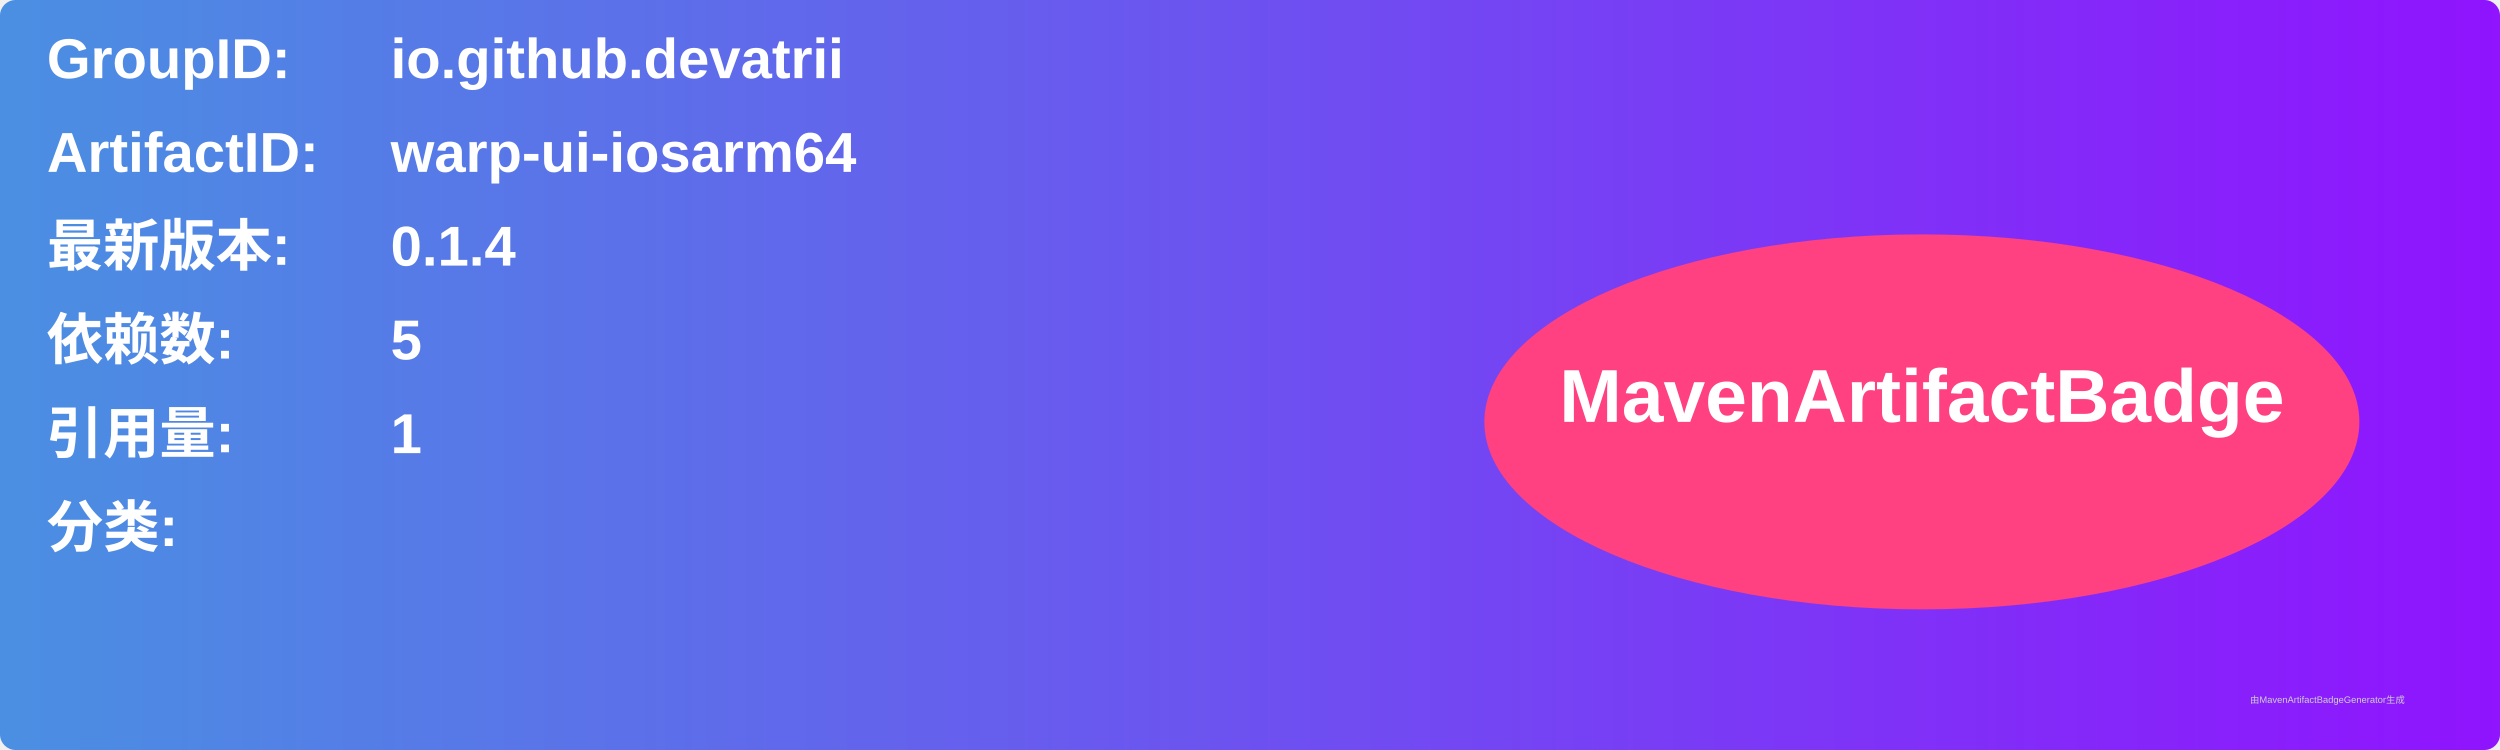
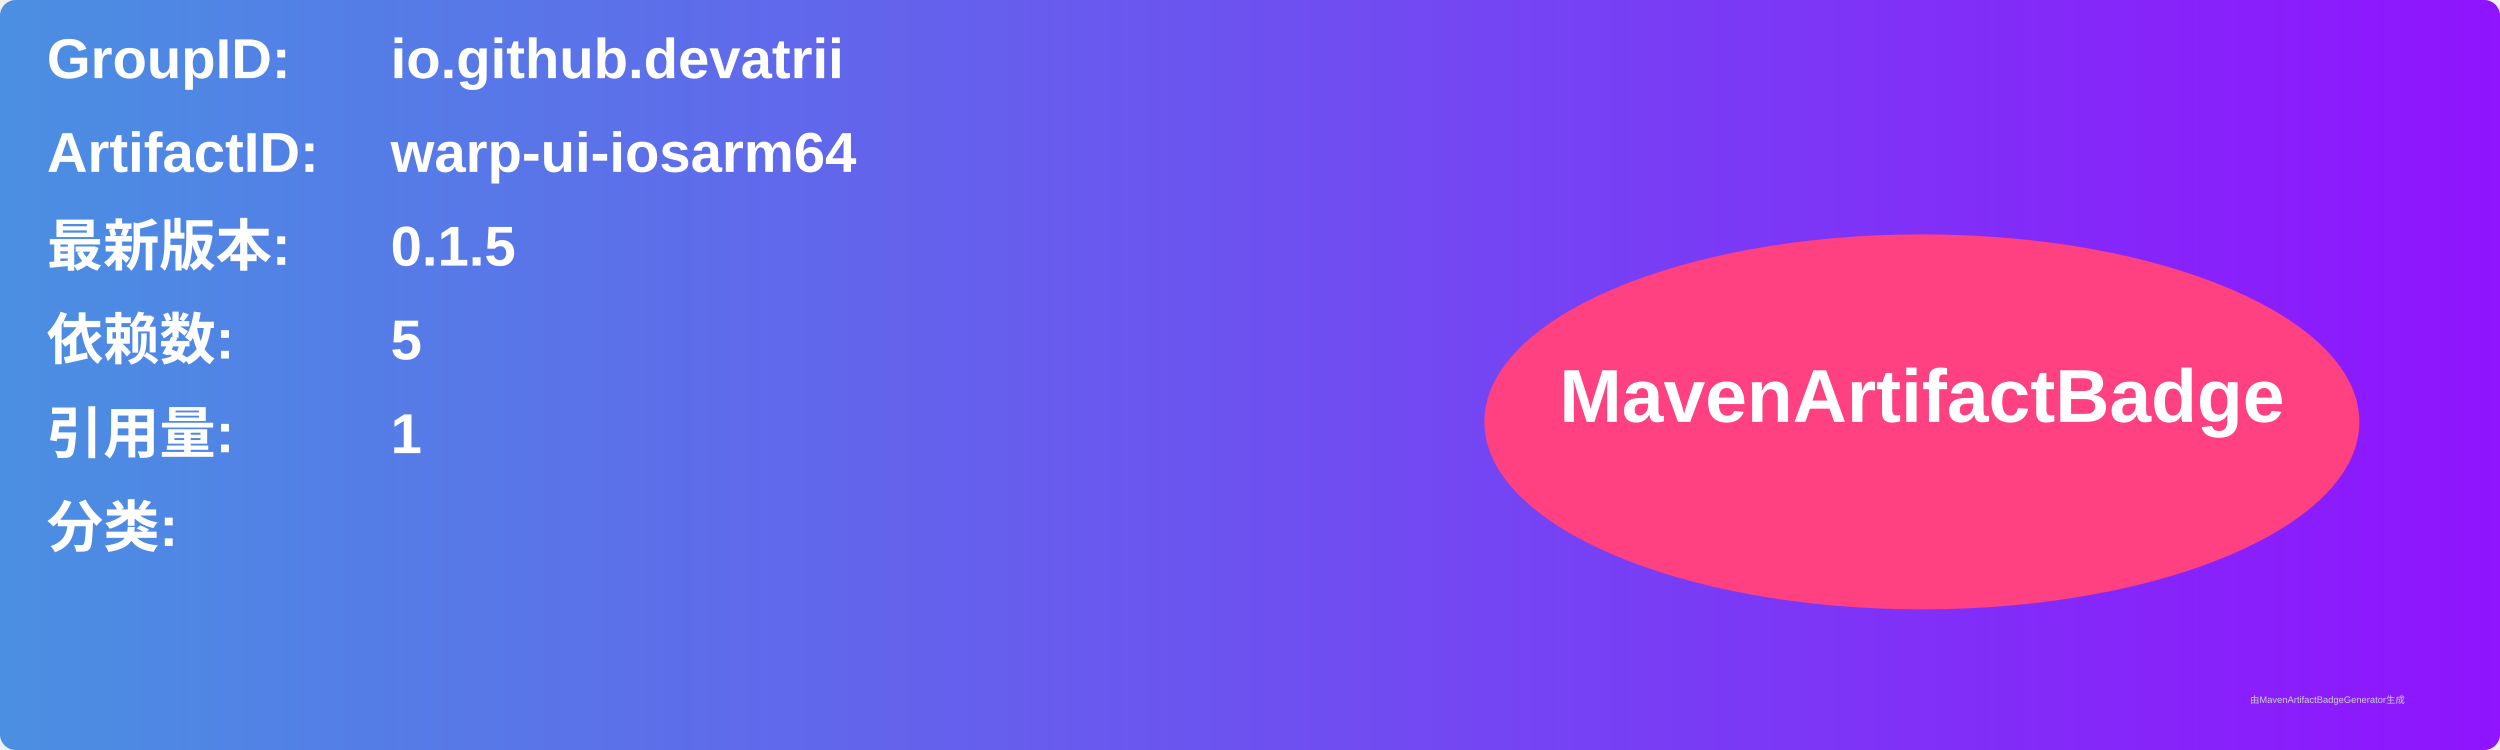
<svg xmlns="http://www.w3.org/2000/svg" width="800" height="240" viewBox="0 0 800 240">
  <linearGradient id="grad" x1="0%" y1="0%" x2="100%" y2="0%">
    <stop offset="0%" stop-color="#4a90e2" />
    <stop offset="100%" stop-color="#9013fe" />
  </linearGradient>
  <rect width="100%" height="100%" rx="5" ry="5" fill="url(#grad)" />
  <g transform="translate(15, 15)">
    <text x="0" y="10" font-family="Arial" font-size="18" fill="white" font-weight="bold" width="260">GroupID:</text>
    <text x="110" y="10" font-family="Arial" font-size="18" fill="white" font-weight="bold" width="460">io.github.devatrii</text>
    <text x="0" y="40" font-family="Arial" font-size="18" fill="white" font-weight="bold" width="260">ArtifactID:</text>
    <text x="110" y="40" font-family="Arial" font-size="18" fill="white" font-weight="bold" width="460">warp-ui-iosarm64</text>
    <text x="0" y="70" font-family="Arial" font-size="18" fill="white" font-weight="bold">最新版本:</text>
    <text x="110" y="70" font-family="Arial" font-size="18" fill="white" font-weight="bold">
-       <tspan font-weight="bold">0.1.4</tspan>
+       <tspan font-weight="bold">0.1.5</tspan>
    </text>
    <text x="0" y="100" font-family="Arial" font-size="18" fill="white" font-weight="bold">依赖数: </text>
    <text x="110" y="100" font-family="Arial" font-size="18" fill="white">
      <tspan font-weight="bold">5</tspan>
    </text>
    <text x="0" y="130" font-family="Arial" font-size="18" fill="white" font-weight="bold">引用量: </text>
    <text x="110" y="130" font-family="Arial" font-size="18" fill="white">
      <tspan font-weight="bold">1</tspan>
    </text>
    <text x="0" y="160" font-family="Arial" font-size="18" fill="white" font-weight="bold">分类:</text>
    <text x="10" y="190" font-family="Arial" font-size="10" fill="white">
      <tspan font-weight="bold" />
    </text>
    <ellipse cx="600" cy="120" rx="140" ry="60" fill="#ff4081" />
    <text x="600" y="120" text-anchor="middle" font-family="Arial" font-size="24" fill="white" font-weight="bold">MavenArtifactBadge</text>
  </g>
  <text x="720" y="225" font-family="Arial" font-size="3" fill="#d0d0d0">由MavenArtifactBadgeGenerator生成</text>
</svg>
